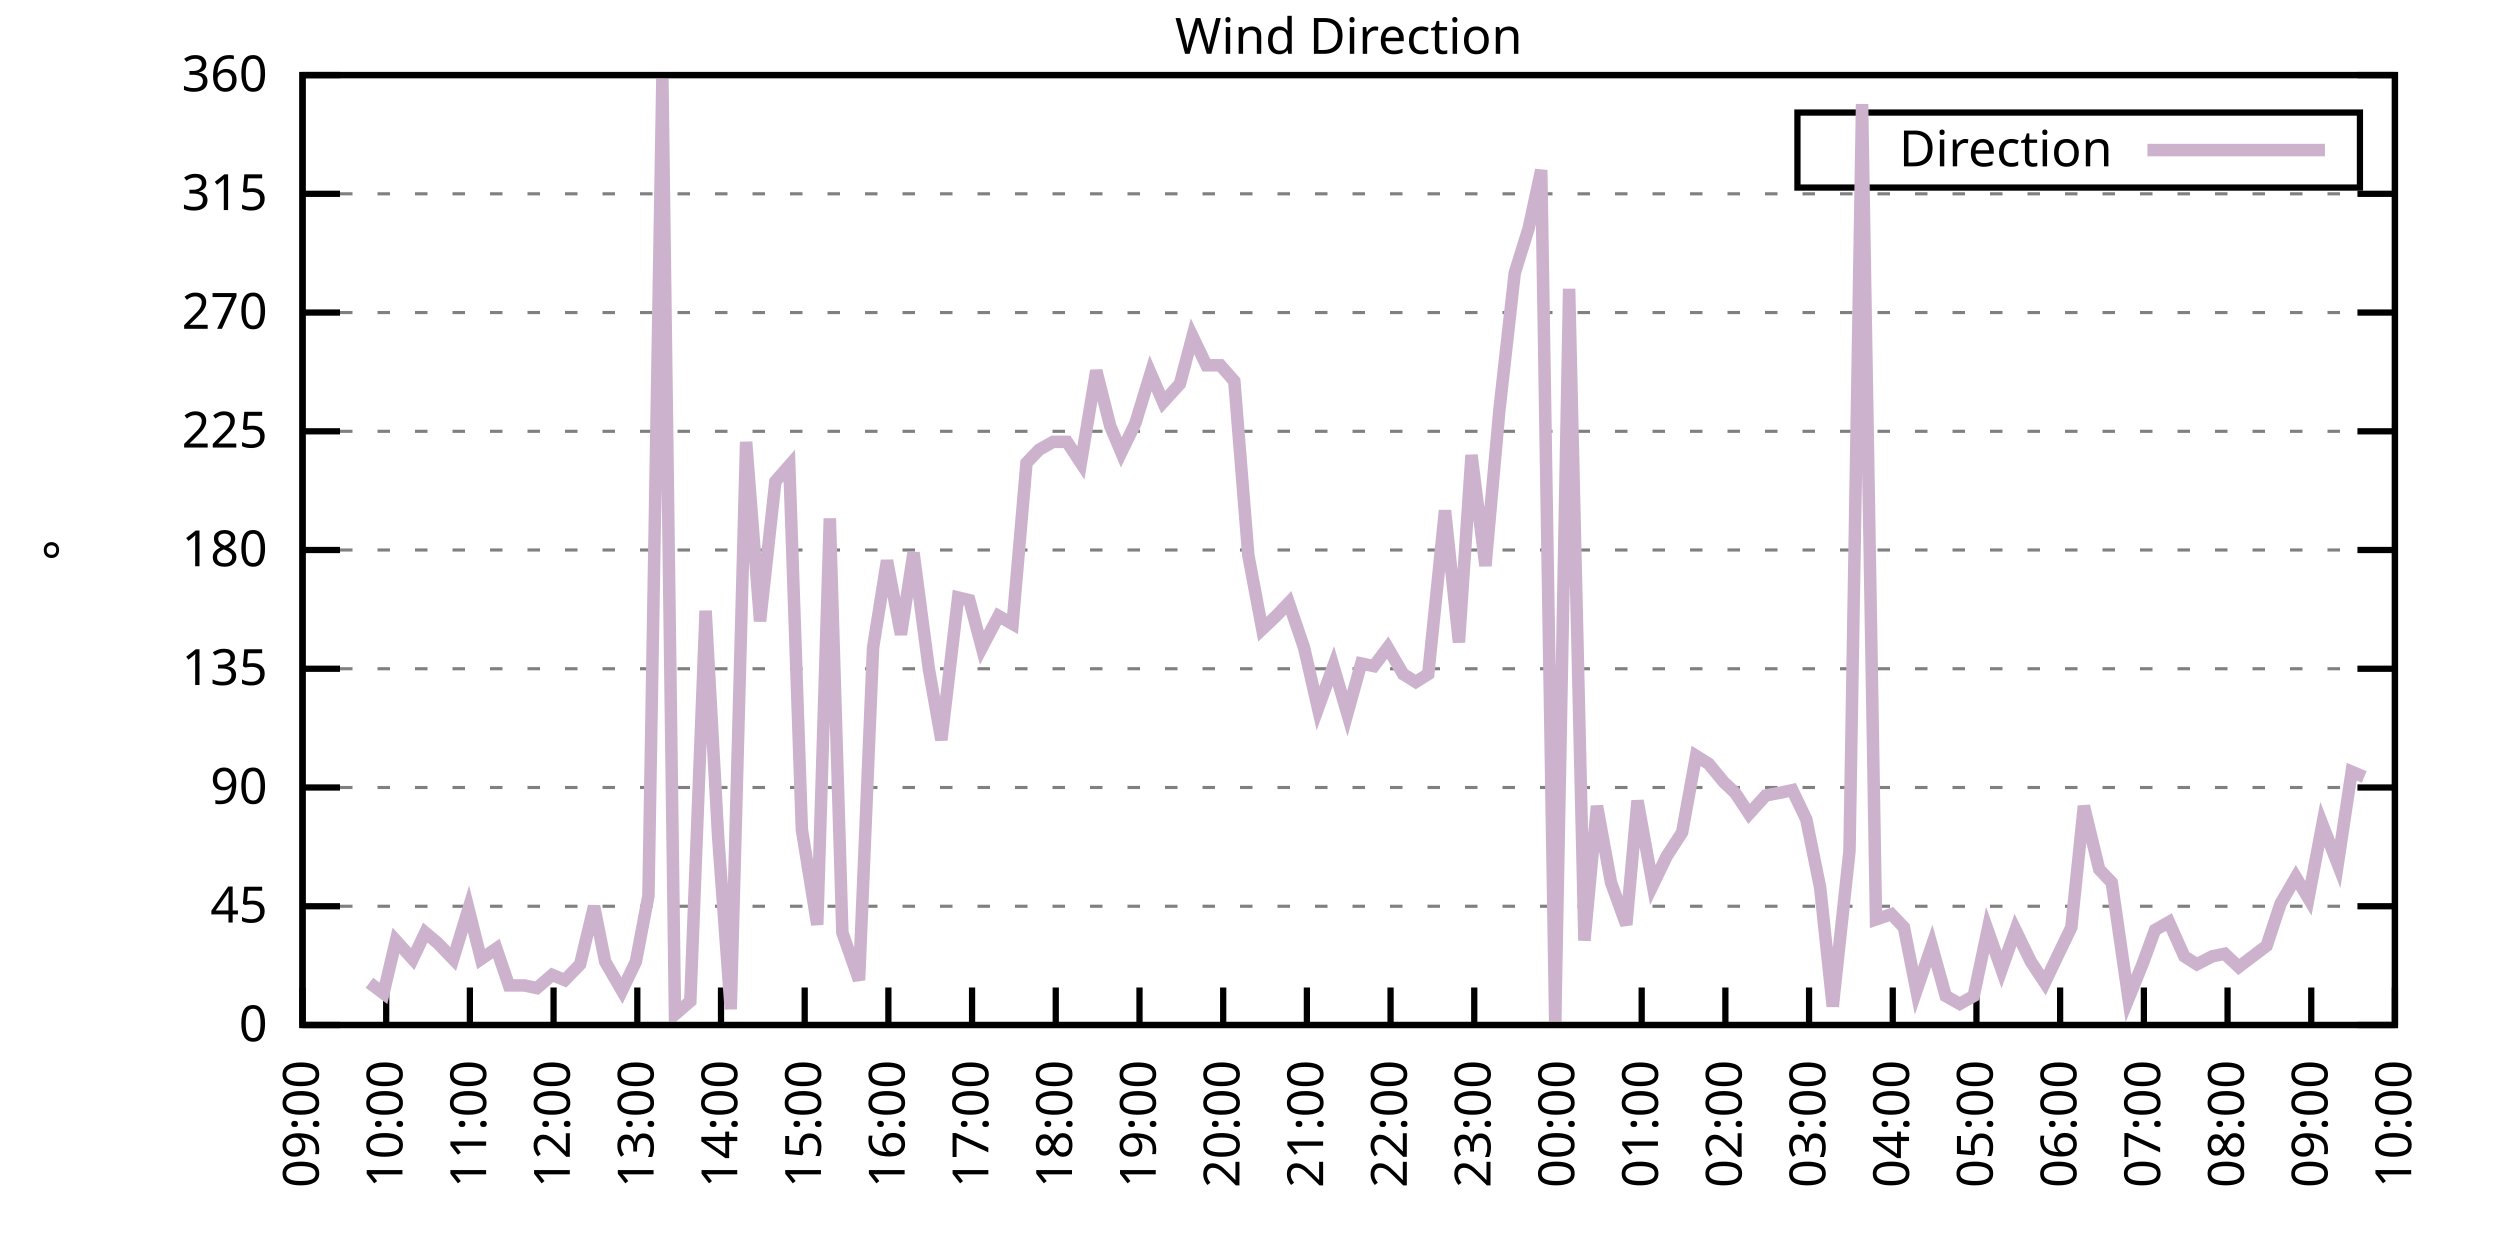
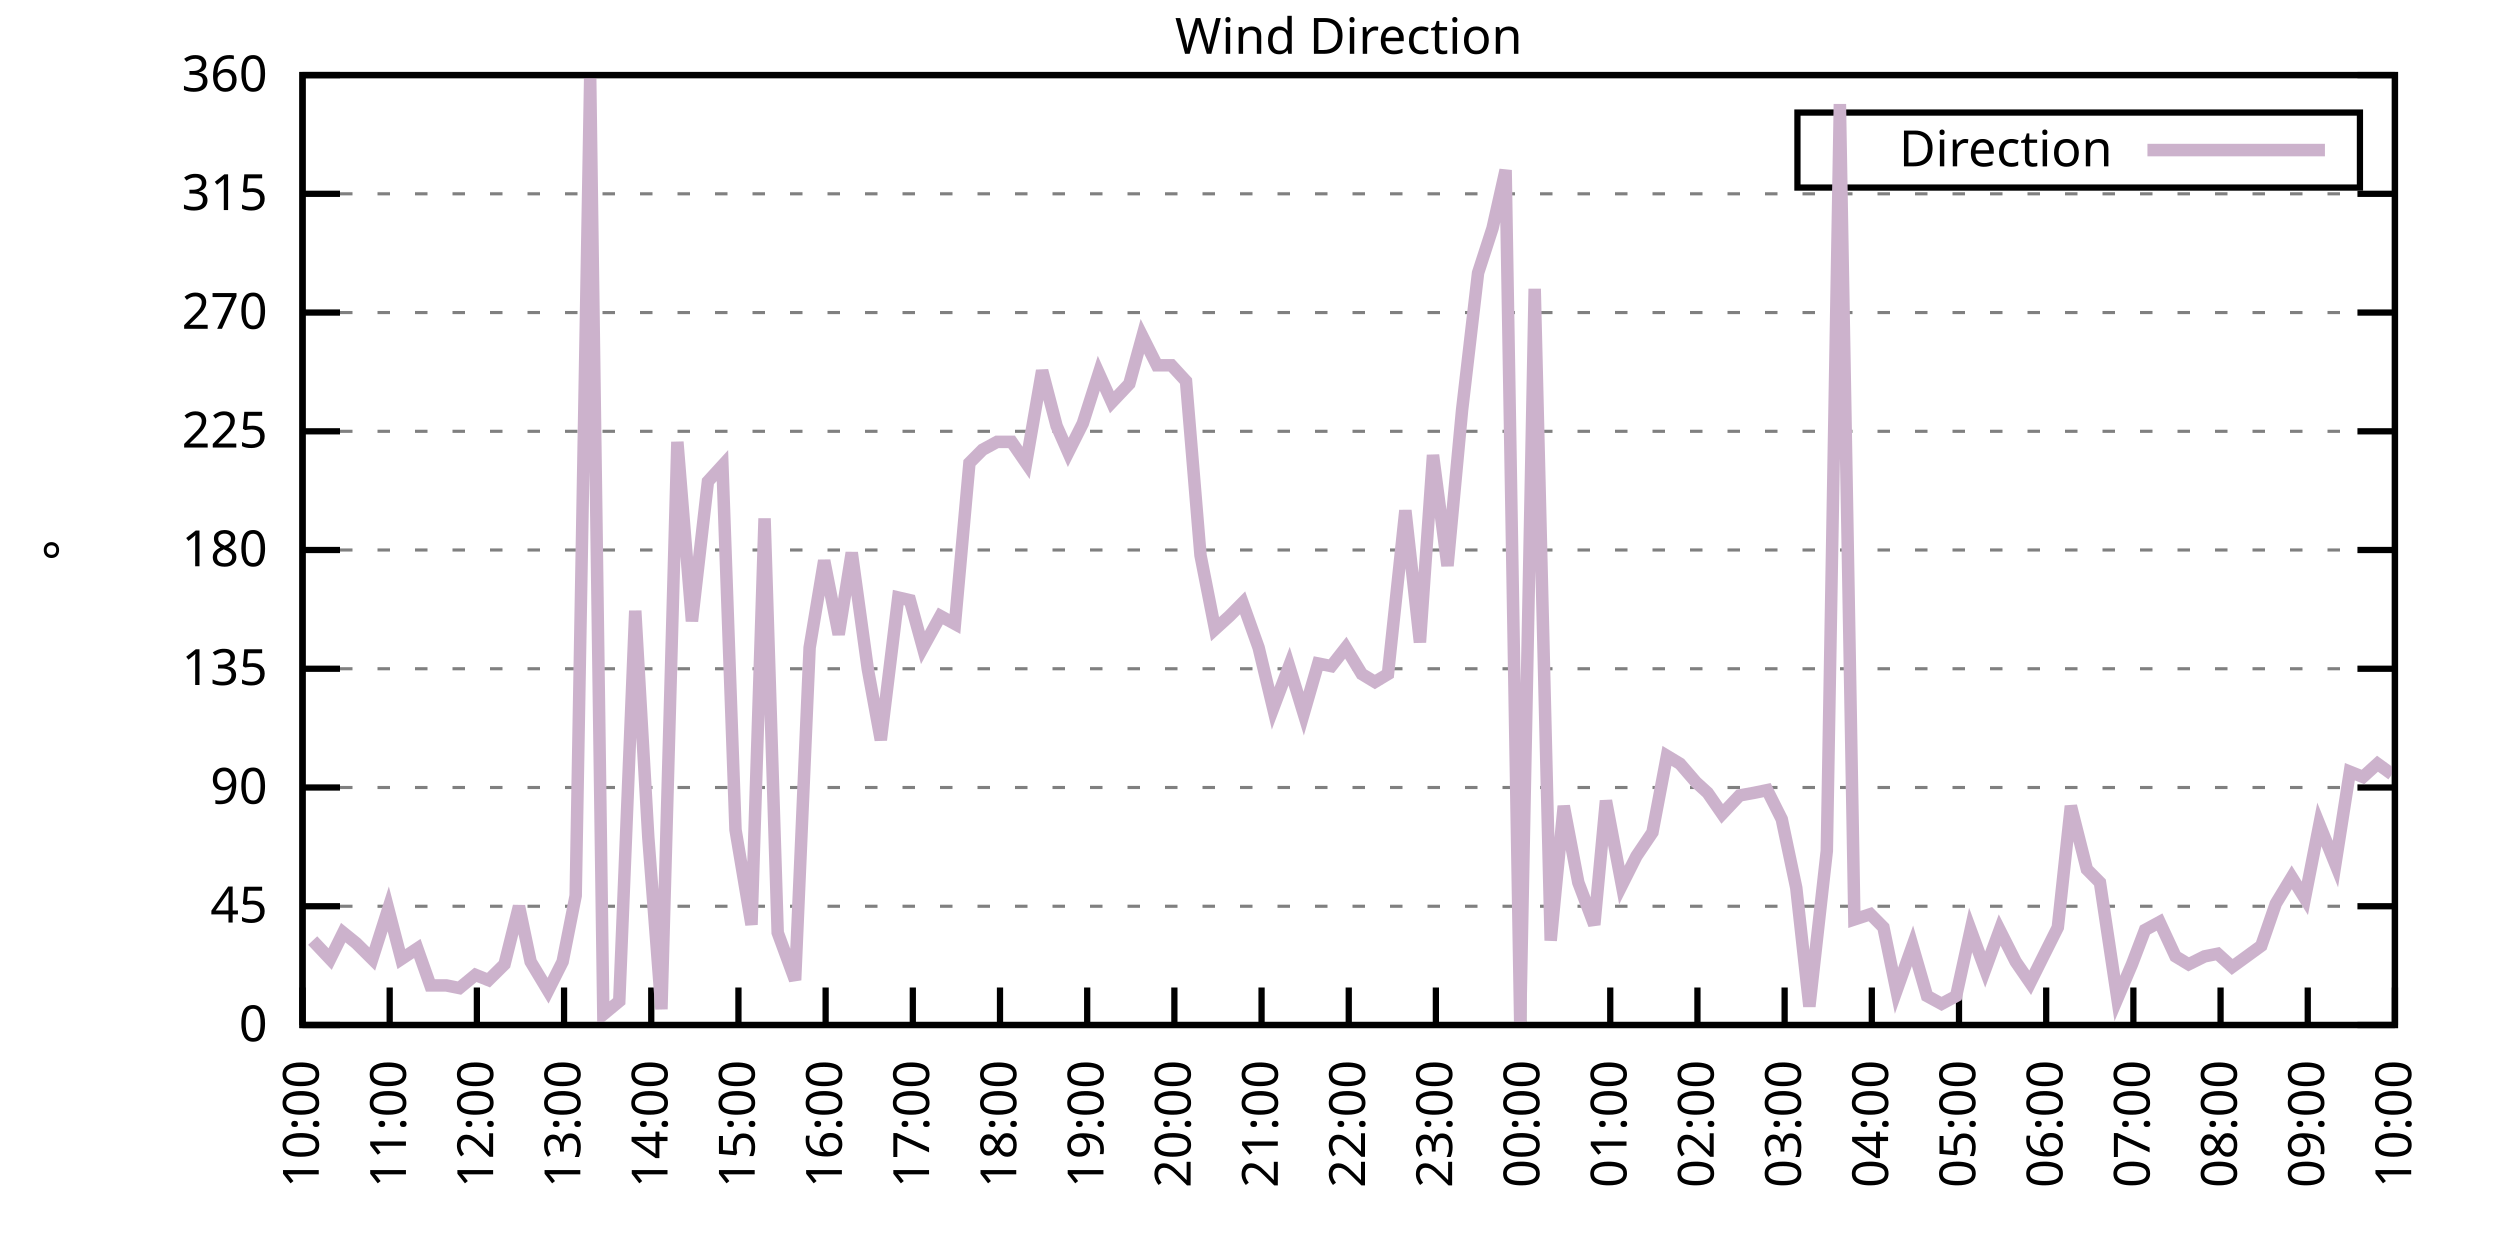
<svg xmlns="http://www.w3.org/2000/svg" xmlns:xlink="http://www.w3.org/1999/xlink" width="400" height="200" viewBox="0 0 400 200">
  <g id="gnuplot_canvas">
    <rect x="0" y="0" width="400" height="200" fill="none" />
    <defs>
      <circle id="gpDot" r="0.5" stroke-width="0.5" stroke="currentColor" />
      <path id="gpPt0" stroke-width="0.333" stroke="currentColor" d="M-1,0 h2 M0,-1 v2" />
      <path id="gpPt1" stroke-width="0.333" stroke="currentColor" d="M-1,-1 L1,1 M1,-1 L-1,1" />
      <path id="gpPt2" stroke-width="0.333" stroke="currentColor" d="M-1,0 L1,0 M0,-1 L0,1 M-1,-1 L1,1 M-1,1 L1,-1" />
      <rect id="gpPt3" stroke-width="0.333" stroke="currentColor" x="-1" y="-1" width="2" height="2" />
      <rect id="gpPt4" stroke-width="0.333" stroke="currentColor" fill="currentColor" x="-1" y="-1" width="2" height="2" />
      <circle id="gpPt5" stroke-width="0.333" stroke="currentColor" cx="0" cy="0" r="1" />
      <use xlink:href="#gpPt5" id="gpPt6" fill="currentColor" stroke="none" />
      <path id="gpPt7" stroke-width="0.333" stroke="currentColor" d="M0,-1.33 L-1.33,0.67 L1.33,0.67 z" />
      <use xlink:href="#gpPt7" id="gpPt8" fill="currentColor" stroke="none" />
      <use xlink:href="#gpPt7" id="gpPt9" stroke="currentColor" transform="rotate(180)" />
      <use xlink:href="#gpPt9" id="gpPt10" fill="currentColor" stroke="none" />
      <use xlink:href="#gpPt3" id="gpPt11" stroke="currentColor" transform="rotate(45)" />
      <use xlink:href="#gpPt11" id="gpPt12" fill="currentColor" stroke="none" />
      <path id="gpPt13" stroke-width="0.333" stroke="currentColor" d="M0,1.330 L1.265,0.411 L0.782,-1.067 L-0.782,-1.076 L-1.265,0.411 z" />
      <use xlink:href="#gpPt13" id="gpPt14" fill="currentColor" stroke="none" />
      <filter id="textbox" filterUnits="objectBoundingBox" x="0" y="0" height="1" width="1">
        <feFlood flood-color="white" flood-opacity="1" result="bgnd" />
        <feComposite in="SourceGraphic" in2="bgnd" operator="atop" />
      </filter>
      <filter id="greybox" filterUnits="objectBoundingBox" x="0" y="0" height="1" width="1">
        <feFlood flood-color="lightgrey" flood-opacity="1" result="grey" />
        <feComposite in="SourceGraphic" in2="grey" operator="atop" />
      </filter>
    </defs>
    <g fill="none" color="white" stroke="currentColor" stroke-width="1.00" stroke-linecap="butt" stroke-linejoin="miter">
</g>
    <g fill="none" color="black" stroke="currentColor" stroke-width="1.00" stroke-linecap="butt" stroke-linejoin="miter">
      <g stroke="none" shape-rendering="crispEdges">
        <polygon fill="rgb(255, 255, 255)" points="48.40,164.00 383.18,164.00 383.18,12.02 48.40,12.02 " />
      </g>
    </g>
    <g fill="none" color="black" stroke="currentColor" stroke-width="1.00" stroke-linecap="butt" stroke-linejoin="miter">
</g>
    <g fill="none" color="black" stroke="black" stroke-width="0.50" stroke-linecap="butt" stroke-linejoin="miter">
</g>
    <g fill="none" color="gray" stroke="currentColor" stroke-width="0.50" stroke-linecap="butt" stroke-linejoin="miter">
      <path stroke="gray" stroke-dasharray="2,4" class="gridline" d="M48.40,164.00 L383.19,164.00  " />
    </g>
    <g fill="none" color="gray" stroke="gray" stroke-width="1.00" stroke-linecap="butt" stroke-linejoin="miter">
</g>
    <g fill="none" color="black" stroke="currentColor" stroke-width="1.00" stroke-linecap="butt" stroke-linejoin="miter">
      <path stroke="black" d="M48.40,164.00 L54.40,164.00 M383.19,164.00 L377.19,164.00  " />
      <g transform="translate(42.80,166.60)" stroke="none" fill="black" font-family="Sans" font-size="8.00" text-anchor="end">
        <text>
          <tspan font-family="Sans"> 0</tspan>
        </text>
      </g>
    </g>
    <g fill="none" color="black" stroke="currentColor" stroke-width="1.00" stroke-linecap="butt" stroke-linejoin="miter">
</g>
    <g fill="none" color="black" stroke="black" stroke-width="0.50" stroke-linecap="butt" stroke-linejoin="miter">
</g>
    <g fill="none" color="gray" stroke="currentColor" stroke-width="0.50" stroke-linecap="butt" stroke-linejoin="miter">
      <path stroke="gray" stroke-dasharray="2,4" class="gridline" d="M48.40,145.00 L383.19,145.00  " />
    </g>
    <g fill="none" color="gray" stroke="gray" stroke-width="1.00" stroke-linecap="butt" stroke-linejoin="miter">
</g>
    <g fill="none" color="black" stroke="currentColor" stroke-width="1.00" stroke-linecap="butt" stroke-linejoin="miter">
      <path stroke="black" d="M48.40,145.00 L54.40,145.00 M383.19,145.00 L377.19,145.00  " />
      <g transform="translate(42.80,147.60)" stroke="none" fill="black" font-family="Sans" font-size="8.00" text-anchor="end">
        <text>
          <tspan font-family="Sans"> 45</tspan>
        </text>
      </g>
    </g>
    <g fill="none" color="black" stroke="currentColor" stroke-width="1.00" stroke-linecap="butt" stroke-linejoin="miter">
</g>
    <g fill="none" color="black" stroke="black" stroke-width="0.50" stroke-linecap="butt" stroke-linejoin="miter">
</g>
    <g fill="none" color="gray" stroke="currentColor" stroke-width="0.50" stroke-linecap="butt" stroke-linejoin="miter">
      <path stroke="gray" stroke-dasharray="2,4" class="gridline" d="M48.40,126.00 L383.19,126.00  " />
    </g>
    <g fill="none" color="gray" stroke="gray" stroke-width="1.00" stroke-linecap="butt" stroke-linejoin="miter">
</g>
    <g fill="none" color="black" stroke="currentColor" stroke-width="1.00" stroke-linecap="butt" stroke-linejoin="miter">
      <path stroke="black" d="M48.40,126.00 L54.40,126.00 M383.19,126.00 L377.19,126.00  " />
      <g transform="translate(42.80,128.60)" stroke="none" fill="black" font-family="Sans" font-size="8.00" text-anchor="end">
        <text>
          <tspan font-family="Sans"> 90</tspan>
        </text>
      </g>
    </g>
    <g fill="none" color="black" stroke="currentColor" stroke-width="1.00" stroke-linecap="butt" stroke-linejoin="miter">
</g>
    <g fill="none" color="black" stroke="black" stroke-width="0.50" stroke-linecap="butt" stroke-linejoin="miter">
</g>
    <g fill="none" color="gray" stroke="currentColor" stroke-width="0.50" stroke-linecap="butt" stroke-linejoin="miter">
      <path stroke="gray" stroke-dasharray="2,4" class="gridline" d="M48.40,107.00 L383.19,107.00  " />
    </g>
    <g fill="none" color="gray" stroke="gray" stroke-width="1.00" stroke-linecap="butt" stroke-linejoin="miter">
</g>
    <g fill="none" color="black" stroke="currentColor" stroke-width="1.00" stroke-linecap="butt" stroke-linejoin="miter">
      <path stroke="black" d="M48.40,107.00 L54.40,107.00 M383.19,107.00 L377.19,107.00  " />
      <g transform="translate(42.80,109.60)" stroke="none" fill="black" font-family="Sans" font-size="8.00" text-anchor="end">
        <text>
          <tspan font-family="Sans"> 135</tspan>
        </text>
      </g>
    </g>
    <g fill="none" color="black" stroke="currentColor" stroke-width="1.00" stroke-linecap="butt" stroke-linejoin="miter">
</g>
    <g fill="none" color="black" stroke="black" stroke-width="0.50" stroke-linecap="butt" stroke-linejoin="miter">
</g>
    <g fill="none" color="gray" stroke="currentColor" stroke-width="0.50" stroke-linecap="butt" stroke-linejoin="miter">
      <path stroke="gray" stroke-dasharray="2,4" class="gridline" d="M48.40,88.00 L383.19,88.00  " />
    </g>
    <g fill="none" color="gray" stroke="gray" stroke-width="1.00" stroke-linecap="butt" stroke-linejoin="miter">
</g>
    <g fill="none" color="black" stroke="currentColor" stroke-width="1.00" stroke-linecap="butt" stroke-linejoin="miter">
      <path stroke="black" d="M48.40,88.00 L54.40,88.00 M383.19,88.00 L377.19,88.00  " />
      <g transform="translate(42.80,90.60)" stroke="none" fill="black" font-family="Sans" font-size="8.00" text-anchor="end">
        <text>
          <tspan font-family="Sans"> 180</tspan>
        </text>
      </g>
    </g>
    <g fill="none" color="black" stroke="currentColor" stroke-width="1.00" stroke-linecap="butt" stroke-linejoin="miter">
</g>
    <g fill="none" color="black" stroke="black" stroke-width="0.50" stroke-linecap="butt" stroke-linejoin="miter">
</g>
    <g fill="none" color="gray" stroke="currentColor" stroke-width="0.50" stroke-linecap="butt" stroke-linejoin="miter">
      <path stroke="gray" stroke-dasharray="2,4" class="gridline" d="M48.40,69.01 L383.19,69.01  " />
    </g>
    <g fill="none" color="gray" stroke="gray" stroke-width="1.00" stroke-linecap="butt" stroke-linejoin="miter">
</g>
    <g fill="none" color="black" stroke="currentColor" stroke-width="1.00" stroke-linecap="butt" stroke-linejoin="miter">
      <path stroke="black" d="M48.40,69.01 L54.40,69.01 M383.19,69.01 L377.19,69.01  " />
      <g transform="translate(42.80,71.61)" stroke="none" fill="black" font-family="Sans" font-size="8.00" text-anchor="end">
        <text>
          <tspan font-family="Sans"> 225</tspan>
        </text>
      </g>
    </g>
    <g fill="none" color="black" stroke="currentColor" stroke-width="1.00" stroke-linecap="butt" stroke-linejoin="miter">
</g>
    <g fill="none" color="black" stroke="black" stroke-width="0.50" stroke-linecap="butt" stroke-linejoin="miter">
</g>
    <g fill="none" color="gray" stroke="currentColor" stroke-width="0.50" stroke-linecap="butt" stroke-linejoin="miter">
      <path stroke="gray" stroke-dasharray="2,4" class="gridline" d="M48.40,50.01 L383.19,50.01  " />
    </g>
    <g fill="none" color="gray" stroke="gray" stroke-width="1.00" stroke-linecap="butt" stroke-linejoin="miter">
</g>
    <g fill="none" color="black" stroke="currentColor" stroke-width="1.00" stroke-linecap="butt" stroke-linejoin="miter">
      <path stroke="black" d="M48.40,50.01 L54.40,50.01 M383.19,50.01 L377.19,50.01  " />
      <g transform="translate(42.80,52.61)" stroke="none" fill="black" font-family="Sans" font-size="8.00" text-anchor="end">
        <text>
          <tspan font-family="Sans"> 270</tspan>
        </text>
      </g>
    </g>
    <g fill="none" color="black" stroke="currentColor" stroke-width="1.00" stroke-linecap="butt" stroke-linejoin="miter">
</g>
    <g fill="none" color="black" stroke="black" stroke-width="0.50" stroke-linecap="butt" stroke-linejoin="miter">
</g>
    <g fill="none" color="gray" stroke="currentColor" stroke-width="0.50" stroke-linecap="butt" stroke-linejoin="miter">
      <path stroke="gray" stroke-dasharray="2,4" class="gridline" d="M48.40,31.01 L383.19,31.01  " />
    </g>
    <g fill="none" color="gray" stroke="gray" stroke-width="1.00" stroke-linecap="butt" stroke-linejoin="miter">
</g>
    <g fill="none" color="black" stroke="currentColor" stroke-width="1.00" stroke-linecap="butt" stroke-linejoin="miter">
      <path stroke="black" d="M48.40,31.01 L54.40,31.01 M383.19,31.01 L377.19,31.01  " />
      <g transform="translate(42.80,33.61)" stroke="none" fill="black" font-family="Sans" font-size="8.00" text-anchor="end">
        <text>
          <tspan font-family="Sans"> 315</tspan>
        </text>
      </g>
    </g>
    <g fill="none" color="black" stroke="currentColor" stroke-width="1.00" stroke-linecap="butt" stroke-linejoin="miter">
</g>
    <g fill="none" color="black" stroke="black" stroke-width="0.50" stroke-linecap="butt" stroke-linejoin="miter">
</g>
    <g fill="none" color="gray" stroke="currentColor" stroke-width="0.50" stroke-linecap="butt" stroke-linejoin="miter">
      <path stroke="gray" stroke-dasharray="2,4" class="gridline" d="M48.40,12.01 L383.19,12.01  " />
    </g>
    <g fill="none" color="gray" stroke="gray" stroke-width="1.00" stroke-linecap="butt" stroke-linejoin="miter">
</g>
    <g fill="none" color="black" stroke="currentColor" stroke-width="1.00" stroke-linecap="butt" stroke-linejoin="miter">
      <path stroke="black" d="M48.40,12.01 L54.40,12.01 M383.19,12.01 L377.19,12.01  " />
      <g transform="translate(42.80,14.61)" stroke="none" fill="black" font-family="Sans" font-size="8.00" text-anchor="end">
        <text>
          <tspan font-family="Sans"> 360</tspan>
        </text>
      </g>
    </g>
    <g fill="none" color="black" stroke="currentColor" stroke-width="1.00" stroke-linecap="butt" stroke-linejoin="miter">
      <path stroke="black" d="M48.40,164.00 L48.40,158.00  " />
      <g transform="translate(51.00,169.60) rotate(270.00)" stroke="none" fill="black" font-family="Sans" font-size="8.00" text-anchor="end">
        <text>
-           <tspan font-family="Sans">09:00</tspan>
-         </text>
-       </g>
-     </g>
-     <g fill="none" color="black" stroke="currentColor" stroke-width="1.00" stroke-linecap="butt" stroke-linejoin="miter">
-       <path stroke="black" d="M61.79,164.00 L61.79,158.00  " />
-       <g transform="translate(64.39,169.60) rotate(270.00)" stroke="none" fill="black" font-family="Sans" font-size="8.00" text-anchor="end">
-         <text>
          <tspan font-family="Sans">10:00</tspan>
        </text>
      </g>
    </g>
    <g fill="none" color="black" stroke="currentColor" stroke-width="1.00" stroke-linecap="butt" stroke-linejoin="miter">
-       <path stroke="black" d="M75.18,164.00 L75.18,158.00  " />
-       <g transform="translate(77.78,169.60) rotate(270.00)" stroke="none" fill="black" font-family="Sans" font-size="8.00" text-anchor="end">
+       <path stroke="black" d="M62.35,164.00 L62.35,158.00  " />
+       <g transform="translate(64.95,169.60) rotate(270.00)" stroke="none" fill="black" font-family="Sans" font-size="8.00" text-anchor="end">
        <text>
          <tspan font-family="Sans">11:00</tspan>
        </text>
      </g>
    </g>
    <g fill="none" color="black" stroke="currentColor" stroke-width="1.00" stroke-linecap="butt" stroke-linejoin="miter">
-       <path stroke="black" d="M88.57,164.00 L88.57,158.00  " />
-       <g transform="translate(91.17,169.60) rotate(270.00)" stroke="none" fill="black" font-family="Sans" font-size="8.00" text-anchor="end">
+       <path stroke="black" d="M76.30,164.00 L76.30,158.00  " />
+       <g transform="translate(78.90,169.60) rotate(270.00)" stroke="none" fill="black" font-family="Sans" font-size="8.00" text-anchor="end">
        <text>
          <tspan font-family="Sans">12:00</tspan>
        </text>
      </g>
    </g>
    <g fill="none" color="black" stroke="currentColor" stroke-width="1.00" stroke-linecap="butt" stroke-linejoin="miter">
-       <path stroke="black" d="M101.97,164.00 L101.97,158.00  " />
-       <g transform="translate(104.57,169.60) rotate(270.00)" stroke="none" fill="black" font-family="Sans" font-size="8.00" text-anchor="end">
+       <path stroke="black" d="M90.25,164.00 L90.25,158.00  " />
+       <g transform="translate(92.85,169.60) rotate(270.00)" stroke="none" fill="black" font-family="Sans" font-size="8.00" text-anchor="end">
        <text>
          <tspan font-family="Sans">13:00</tspan>
        </text>
      </g>
    </g>
    <g fill="none" color="black" stroke="currentColor" stroke-width="1.00" stroke-linecap="butt" stroke-linejoin="miter">
-       <path stroke="black" d="M115.36,164.00 L115.36,158.00  " />
-       <g transform="translate(117.96,169.60) rotate(270.00)" stroke="none" fill="black" font-family="Sans" font-size="8.00" text-anchor="end">
+       <path stroke="black" d="M104.20,164.00 L104.20,158.00  " />
+       <g transform="translate(106.80,169.60) rotate(270.00)" stroke="none" fill="black" font-family="Sans" font-size="8.00" text-anchor="end">
        <text>
          <tspan font-family="Sans">14:00</tspan>
        </text>
      </g>
    </g>
    <g fill="none" color="black" stroke="currentColor" stroke-width="1.00" stroke-linecap="butt" stroke-linejoin="miter">
-       <path stroke="black" d="M128.75,164.00 L128.75,158.00  " />
-       <g transform="translate(131.35,169.60) rotate(270.00)" stroke="none" fill="black" font-family="Sans" font-size="8.00" text-anchor="end">
+       <path stroke="black" d="M118.15,164.00 L118.15,158.00  " />
+       <g transform="translate(120.75,169.60) rotate(270.00)" stroke="none" fill="black" font-family="Sans" font-size="8.00" text-anchor="end">
        <text>
          <tspan font-family="Sans">15:00</tspan>
        </text>
      </g>
    </g>
    <g fill="none" color="black" stroke="currentColor" stroke-width="1.00" stroke-linecap="butt" stroke-linejoin="miter">
-       <path stroke="black" d="M142.14,164.00 L142.14,158.00  " />
-       <g transform="translate(144.74,169.60) rotate(270.00)" stroke="none" fill="black" font-family="Sans" font-size="8.00" text-anchor="end">
+       <path stroke="black" d="M132.10,164.00 L132.10,158.00  " />
+       <g transform="translate(134.70,169.60) rotate(270.00)" stroke="none" fill="black" font-family="Sans" font-size="8.00" text-anchor="end">
        <text>
          <tspan font-family="Sans">16:00</tspan>
        </text>
      </g>
    </g>
    <g fill="none" color="black" stroke="currentColor" stroke-width="1.00" stroke-linecap="butt" stroke-linejoin="miter">
-       <path stroke="black" d="M155.53,164.00 L155.53,158.00  " />
-       <g transform="translate(158.13,169.60) rotate(270.00)" stroke="none" fill="black" font-family="Sans" font-size="8.00" text-anchor="end">
+       <path stroke="black" d="M146.05,164.00 L146.05,158.00  " />
+       <g transform="translate(148.65,169.60) rotate(270.00)" stroke="none" fill="black" font-family="Sans" font-size="8.00" text-anchor="end">
        <text>
          <tspan font-family="Sans">17:00</tspan>
        </text>
      </g>
    </g>
    <g fill="none" color="black" stroke="currentColor" stroke-width="1.00" stroke-linecap="butt" stroke-linejoin="miter">
-       <path stroke="black" d="M168.92,164.00 L168.92,158.00  " />
-       <g transform="translate(171.52,169.60) rotate(270.00)" stroke="none" fill="black" font-family="Sans" font-size="8.00" text-anchor="end">
+       <path stroke="black" d="M160.00,164.00 L160.00,158.00  " />
+       <g transform="translate(162.60,169.60) rotate(270.00)" stroke="none" fill="black" font-family="Sans" font-size="8.00" text-anchor="end">
        <text>
          <tspan font-family="Sans">18:00</tspan>
        </text>
      </g>
    </g>
    <g fill="none" color="black" stroke="currentColor" stroke-width="1.00" stroke-linecap="butt" stroke-linejoin="miter">
-       <path stroke="black" d="M182.32,164.00 L182.32,158.00  " />
-       <g transform="translate(184.92,169.60) rotate(270.00)" stroke="none" fill="black" font-family="Sans" font-size="8.00" text-anchor="end">
+       <path stroke="black" d="M173.95,164.00 L173.95,158.00  " />
+       <g transform="translate(176.55,169.60) rotate(270.00)" stroke="none" fill="black" font-family="Sans" font-size="8.00" text-anchor="end">
        <text>
          <tspan font-family="Sans">19:00</tspan>
        </text>
      </g>
    </g>
    <g fill="none" color="black" stroke="currentColor" stroke-width="1.00" stroke-linecap="butt" stroke-linejoin="miter">
-       <path stroke="black" d="M195.71,164.00 L195.71,158.00  " />
-       <g transform="translate(198.31,169.60) rotate(270.00)" stroke="none" fill="black" font-family="Sans" font-size="8.00" text-anchor="end">
+       <path stroke="black" d="M187.90,164.00 L187.90,158.00  " />
+       <g transform="translate(190.50,169.60) rotate(270.00)" stroke="none" fill="black" font-family="Sans" font-size="8.00" text-anchor="end">
        <text>
          <tspan font-family="Sans">20:00</tspan>
        </text>
      </g>
    </g>
    <g fill="none" color="black" stroke="currentColor" stroke-width="1.00" stroke-linecap="butt" stroke-linejoin="miter">
-       <path stroke="black" d="M209.10,164.00 L209.10,158.00  " />
-       <g transform="translate(211.70,169.60) rotate(270.00)" stroke="none" fill="black" font-family="Sans" font-size="8.00" text-anchor="end">
+       <path stroke="black" d="M201.85,164.00 L201.85,158.00  " />
+       <g transform="translate(204.45,169.60) rotate(270.00)" stroke="none" fill="black" font-family="Sans" font-size="8.00" text-anchor="end">
        <text>
          <tspan font-family="Sans">21:00</tspan>
        </text>
      </g>
    </g>
    <g fill="none" color="black" stroke="currentColor" stroke-width="1.00" stroke-linecap="butt" stroke-linejoin="miter">
-       <path stroke="black" d="M222.49,164.00 L222.49,158.00  " />
-       <g transform="translate(225.09,169.60) rotate(270.00)" stroke="none" fill="black" font-family="Sans" font-size="8.00" text-anchor="end">
+       <path stroke="black" d="M215.80,164.00 L215.80,158.00  " />
+       <g transform="translate(218.40,169.60) rotate(270.00)" stroke="none" fill="black" font-family="Sans" font-size="8.00" text-anchor="end">
        <text>
          <tspan font-family="Sans">22:00</tspan>
        </text>
      </g>
    </g>
    <g fill="none" color="black" stroke="currentColor" stroke-width="1.00" stroke-linecap="butt" stroke-linejoin="miter">
-       <path stroke="black" d="M235.88,164.00 L235.88,158.00  " />
-       <g transform="translate(238.48,169.60) rotate(270.00)" stroke="none" fill="black" font-family="Sans" font-size="8.00" text-anchor="end">
+       <path stroke="black" d="M229.74,164.00 L229.74,158.00  " />
+       <g transform="translate(232.34,169.60) rotate(270.00)" stroke="none" fill="black" font-family="Sans" font-size="8.00" text-anchor="end">
        <text>
          <tspan font-family="Sans">23:00</tspan>
        </text>
      </g>
    </g>
    <g fill="none" color="black" stroke="currentColor" stroke-width="1.00" stroke-linecap="butt" stroke-linejoin="miter">
-       <path stroke="black" d="M249.27,164.00 L249.27,158.00  " />
-       <g transform="translate(251.87,169.60) rotate(270.00)" stroke="none" fill="black" font-family="Sans" font-size="8.00" text-anchor="end">
+       <path stroke="black" d="M243.69,164.00 L243.69,158.00  " />
+       <g transform="translate(246.29,169.60) rotate(270.00)" stroke="none" fill="black" font-family="Sans" font-size="8.00" text-anchor="end">
        <text>
          <tspan font-family="Sans">00:00</tspan>
        </text>
      </g>
    </g>
    <g fill="none" color="black" stroke="currentColor" stroke-width="1.00" stroke-linecap="butt" stroke-linejoin="miter">
-       <path stroke="black" d="M262.67,164.00 L262.67,158.00  " />
-       <g transform="translate(265.27,169.60) rotate(270.00)" stroke="none" fill="black" font-family="Sans" font-size="8.00" text-anchor="end">
+       <path stroke="black" d="M257.64,164.00 L257.64,158.00  " />
+       <g transform="translate(260.24,169.60) rotate(270.00)" stroke="none" fill="black" font-family="Sans" font-size="8.00" text-anchor="end">
        <text>
          <tspan font-family="Sans">01:00</tspan>
        </text>
      </g>
    </g>
    <g fill="none" color="black" stroke="currentColor" stroke-width="1.00" stroke-linecap="butt" stroke-linejoin="miter">
-       <path stroke="black" d="M276.06,164.00 L276.06,158.00  " />
-       <g transform="translate(278.66,169.60) rotate(270.00)" stroke="none" fill="black" font-family="Sans" font-size="8.00" text-anchor="end">
+       <path stroke="black" d="M271.59,164.00 L271.59,158.00  " />
+       <g transform="translate(274.19,169.60) rotate(270.00)" stroke="none" fill="black" font-family="Sans" font-size="8.00" text-anchor="end">
        <text>
          <tspan font-family="Sans">02:00</tspan>
        </text>
      </g>
    </g>
    <g fill="none" color="black" stroke="currentColor" stroke-width="1.00" stroke-linecap="butt" stroke-linejoin="miter">
-       <path stroke="black" d="M289.45,164.00 L289.45,158.00  " />
-       <g transform="translate(292.05,169.60) rotate(270.00)" stroke="none" fill="black" font-family="Sans" font-size="8.00" text-anchor="end">
+       <path stroke="black" d="M285.54,164.00 L285.54,158.00  " />
+       <g transform="translate(288.14,169.60) rotate(270.00)" stroke="none" fill="black" font-family="Sans" font-size="8.00" text-anchor="end">
        <text>
          <tspan font-family="Sans">03:00</tspan>
        </text>
      </g>
    </g>
    <g fill="none" color="black" stroke="currentColor" stroke-width="1.00" stroke-linecap="butt" stroke-linejoin="miter">
-       <path stroke="black" d="M302.84,164.00 L302.84,158.00  " />
-       <g transform="translate(305.44,169.60) rotate(270.00)" stroke="none" fill="black" font-family="Sans" font-size="8.00" text-anchor="end">
+       <path stroke="black" d="M299.49,164.00 L299.49,158.00  " />
+       <g transform="translate(302.09,169.60) rotate(270.00)" stroke="none" fill="black" font-family="Sans" font-size="8.00" text-anchor="end">
        <text>
          <tspan font-family="Sans">04:00</tspan>
        </text>
      </g>
    </g>
    <g fill="none" color="black" stroke="currentColor" stroke-width="1.00" stroke-linecap="butt" stroke-linejoin="miter">
-       <path stroke="black" d="M316.23,164.00 L316.23,158.00  " />
-       <g transform="translate(318.83,169.60) rotate(270.00)" stroke="none" fill="black" font-family="Sans" font-size="8.00" text-anchor="end">
+       <path stroke="black" d="M313.44,164.00 L313.44,158.00  " />
+       <g transform="translate(316.04,169.60) rotate(270.00)" stroke="none" fill="black" font-family="Sans" font-size="8.00" text-anchor="end">
        <text>
          <tspan font-family="Sans">05:00</tspan>
        </text>
      </g>
    </g>
    <g fill="none" color="black" stroke="currentColor" stroke-width="1.00" stroke-linecap="butt" stroke-linejoin="miter">
-       <path stroke="black" d="M329.62,164.00 L329.62,158.00  " />
-       <g transform="translate(332.22,169.60) rotate(270.00)" stroke="none" fill="black" font-family="Sans" font-size="8.00" text-anchor="end">
+       <path stroke="black" d="M327.39,164.00 L327.39,158.00  " />
+       <g transform="translate(329.99,169.60) rotate(270.00)" stroke="none" fill="black" font-family="Sans" font-size="8.00" text-anchor="end">
        <text>
          <tspan font-family="Sans">06:00</tspan>
        </text>
      </g>
    </g>
    <g fill="none" color="black" stroke="currentColor" stroke-width="1.00" stroke-linecap="butt" stroke-linejoin="miter">
-       <path stroke="black" d="M343.02,164.00 L343.02,158.00  " />
-       <g transform="translate(345.62,169.60) rotate(270.00)" stroke="none" fill="black" font-family="Sans" font-size="8.00" text-anchor="end">
+       <path stroke="black" d="M341.34,164.00 L341.34,158.00  " />
+       <g transform="translate(343.94,169.60) rotate(270.00)" stroke="none" fill="black" font-family="Sans" font-size="8.00" text-anchor="end">
        <text>
          <tspan font-family="Sans">07:00</tspan>
        </text>
      </g>
    </g>
    <g fill="none" color="black" stroke="currentColor" stroke-width="1.00" stroke-linecap="butt" stroke-linejoin="miter">
-       <path stroke="black" d="M356.41,164.00 L356.41,158.00  " />
-       <g transform="translate(359.01,169.60) rotate(270.00)" stroke="none" fill="black" font-family="Sans" font-size="8.00" text-anchor="end">
+       <path stroke="black" d="M355.29,164.00 L355.29,158.00  " />
+       <g transform="translate(357.89,169.60) rotate(270.00)" stroke="none" fill="black" font-family="Sans" font-size="8.00" text-anchor="end">
        <text>
          <tspan font-family="Sans">08:00</tspan>
        </text>
      </g>
    </g>
    <g fill="none" color="black" stroke="currentColor" stroke-width="1.00" stroke-linecap="butt" stroke-linejoin="miter">
-       <path stroke="black" d="M369.80,164.00 L369.80,158.00  " />
-       <g transform="translate(372.40,169.60) rotate(270.00)" stroke="none" fill="black" font-family="Sans" font-size="8.00" text-anchor="end">
+       <path stroke="black" d="M369.24,164.00 L369.24,158.00  " />
+       <g transform="translate(371.84,169.60) rotate(270.00)" stroke="none" fill="black" font-family="Sans" font-size="8.00" text-anchor="end">
        <text>
          <tspan font-family="Sans">09:00</tspan>
        </text>
      </g>
    </g>
    <g fill="none" color="black" stroke="currentColor" stroke-width="1.00" stroke-linecap="butt" stroke-linejoin="miter">
      <path stroke="black" d="M383.19,164.00 L383.19,158.00  " />
      <g transform="translate(385.79,169.60) rotate(270.00)" stroke="none" fill="black" font-family="Sans" font-size="8.00" text-anchor="end">
        <text>
          <tspan font-family="Sans">10:00</tspan>
        </text>
      </g>
    </g>
    <g fill="none" color="black" stroke="currentColor" stroke-width="1.00" stroke-linecap="butt" stroke-linejoin="miter">
</g>
    <g fill="none" color="black" stroke="currentColor" stroke-width="1.00" stroke-linecap="butt" stroke-linejoin="miter">
      <path stroke="black" d="M48.40,12.01 L48.40,164.00 L383.19,164.00 L383.19,12.01 L48.40,12.01 Z  " />
    </g>
    <g fill="none" color="black" stroke="currentColor" stroke-width="1.00" stroke-linecap="butt" stroke-linejoin="miter">
</g>
    <g fill="none" color="black" stroke="currentColor" stroke-width="1.00" stroke-linecap="butt" stroke-linejoin="miter">
      <path stroke="black" d="M287.59,30.01 L287.59,18.01 L377.59,18.01 L377.59,30.01 L287.59,30.01 Z  " />
    </g>
    <g id="Wind_direction_plot_1">
      <g fill="none" color="white" stroke="black" stroke-width="2.00" stroke-linecap="butt" stroke-linejoin="miter">
</g>
      <g fill="none" color="black" stroke="currentColor" stroke-width="2.00" stroke-linecap="butt" stroke-linejoin="miter">
        <g transform="translate(337.99,26.61)" stroke="none" fill="black" font-family="Sans" font-size="8.00" text-anchor="end">
          <text>
            <tspan font-family="Sans">Direction</tspan>
          </text>
        </g>
      </g>
      <g fill="none" color="black" stroke="currentColor" stroke-width="2.00" stroke-linecap="butt" stroke-linejoin="miter">
-         <path stroke="rgb(204, 178, 204)" d="M343.59,24.01 L371.99,24.01 M59.11,157.24 L61.35,158.93 L63.35,150.49 L66.03,153.45 L68.04,149.22 L70.05,150.91   L72.50,153.45 L74.96,145.42 L76.97,153.45 L79.42,151.76 L81.43,157.67 L83.89,157.67 L85.90,158.09 L88.35,155.98   L90.36,156.82 L92.82,154.29 L95.05,145.00 L96.83,153.87 L99.51,158.51 L101.74,153.87 L103.75,143.31 L105.98,12.43   L107.99,162.31 L110.45,160.20 L112.90,97.72 L114.91,134.02 L116.92,161.47 L119.38,70.70 L121.61,99.40 L124.06,77.03   L126.29,74.49 L128.30,132.76 L130.76,147.96 L132.77,82.94 L134.78,149.22 L137.45,156.82 L139.69,103.63 L141.92,89.69   L144.15,101.52 L146.16,88.43 L148.61,107.00 L150.62,118.40 L153.30,95.60 L155.09,96.03 L157.10,103.63 L159.77,98.56   L162.01,99.83 L164.24,74.07 L166.25,71.96 L168.48,70.70 L170.71,70.70 L172.94,74.07 L175.40,59.30 L177.63,68.16   L179.41,72.38 L181.65,67.74 L184.10,59.72 L186.11,64.36 L188.79,61.41 L190.80,53.81 L193.03,58.45 L195.26,58.45   L197.49,60.98 L199.73,88.85 L201.96,100.67 L204.19,98.56 L206.20,96.45 L208.65,103.63 L210.88,113.34 L213.34,106.58   L215.57,114.18 L217.80,106.16 L219.81,106.58 L222.04,103.63 L224.50,107.85 L226.51,109.11 L228.52,107.85 L231.20,81.67   L233.43,102.78 L235.44,72.81 L237.67,90.54 L239.90,65.63 L242.36,43.67 L244.59,36.50 L246.60,27.21 L248.83,163.58   L251.06,46.21 L253.51,150.49 L255.52,128.96 L257.76,141.20 L260.21,147.96 L262.00,128.11 L264.45,141.62 L266.68,136.98   L269.14,133.18 L271.37,120.94 L273.38,122.20 L275.83,125.16 L277.62,126.85 L279.85,130.22 L282.53,127.27 L284.76,126.85   L286.77,126.42 L289.00,131.07 L291.23,142.05 L293.24,161.04 L295.92,136.14 L297.93,16.65 L300.16,147.11 L302.62,146.27   L304.63,148.38 L306.63,158.51 L309.09,151.33 L311.32,159.36 L313.55,160.62 L315.79,159.36 L318.02,148.80 L320.25,155.13   L322.48,148.80 L324.94,153.87 L327.17,157.24 L329.18,153.02 L331.41,148.38 L333.42,128.96 L335.87,139.09 L337.88,141.20   L340.56,159.78 L342.79,154.29 L344.80,148.80 L347.03,147.53 L349.49,153.02 L351.50,154.29 L353.95,153.02 L355.96,152.60   L358.19,154.71 L360.42,153.02 L362.66,151.33 L364.89,144.58 L367.34,140.36 L369.35,143.73 L371.58,131.91 L374.04,138.25   L376.27,123.47 L378.28,124.31  " />
+         <path stroke="rgb(204, 178, 204)" d="M343.59,24.01 L371.99,24.01 M50.03,150.49 L52.82,153.45 L54.91,149.22 L57.00,150.91 L59.56,153.45 L62.12,145.42   L64.21,153.45 L66.77,151.76 L68.86,157.67 L71.42,157.67 L73.51,158.09 L76.07,155.98 L78.16,156.82 L80.72,154.29   L83.04,145.00 L84.90,153.87 L87.69,158.51 L90.02,153.87 L92.11,143.31 L94.43,12.43 L96.53,162.31 L99.08,160.20   L101.64,97.72 L103.73,134.02 L105.83,161.47 L108.38,70.70 L110.71,99.40 L113.27,77.03 L115.59,74.49 L117.68,132.76   L120.24,147.96 L122.33,82.94 L124.43,149.22 L127.22,156.82 L129.54,103.63 L131.87,89.69 L134.19,101.52 L136.28,88.43   L138.84,107.00 L140.93,118.40 L143.72,95.60 L145.58,96.03 L147.67,103.63 L150.46,98.56 L152.79,99.83 L155.11,74.07   L157.21,71.96 L159.53,70.70 L161.86,70.70 L164.18,74.07 L166.74,59.30 L169.06,68.16 L170.92,72.38 L173.25,67.74   L175.81,59.72 L177.90,64.36 L180.69,61.41 L182.78,53.81 L185.11,58.45 L187.43,58.45 L189.76,60.98 L192.08,88.85   L194.41,100.67 L196.73,98.56 L198.82,96.45 L201.38,103.63 L203.71,113.34 L206.26,106.58 L208.59,114.18 L210.91,106.16   L213.01,106.58 L215.33,103.63 L217.89,107.85 L219.98,109.11 L222.07,107.85 L224.86,81.67 L227.19,102.78 L229.28,72.81   L231.60,90.54 L233.93,65.63 L236.49,43.67 L238.81,36.50 L240.90,27.21 L243.23,163.58 L245.55,46.21 L248.11,150.49   L250.20,128.96 L252.53,141.20 L255.09,147.96 L256.95,128.11 L259.50,141.62 L261.83,136.98 L264.39,133.18 L266.71,120.94   L268.80,122.20 L271.36,125.16 L273.22,126.85 L275.55,130.22 L278.34,127.27 L280.66,126.85 L282.75,126.42 L285.08,131.07   L287.40,142.05 L289.50,161.04 L292.29,136.14 L294.38,16.65 L296.70,147.11 L299.26,146.27 L301.35,148.38 L303.44,158.51   L306.00,151.33 L308.33,159.36 L310.65,160.62 L312.98,159.36 L315.30,148.80 L317.63,155.13 L319.95,148.80 L322.51,153.87   L324.83,157.24 L326.93,153.02 L329.25,148.38 L331.34,128.96 L333.90,139.09 L335.99,141.20 L338.78,159.78 L341.11,154.29   L343.20,148.80 L345.53,147.53 L348.08,153.02 L350.18,154.29 L352.73,153.02 L354.83,152.60 L357.15,154.71 L359.48,153.02   L361.80,151.33 L364.13,144.58 L366.68,140.36 L368.78,143.73 L371.10,131.91 L373.66,138.25 L375.98,123.47 L378.08,124.31   L380.40,122.20 L382.73,123.89  " />
      </g>
    </g>
    <g fill="none" color="black" stroke="currentColor" stroke-width="2.00" stroke-linecap="butt" stroke-linejoin="miter">
</g>
    <g fill="none" color="black" stroke="black" stroke-width="1.00" stroke-linecap="butt" stroke-linejoin="miter">
</g>
    <g fill="none" color="black" stroke="currentColor" stroke-width="1.00" stroke-linecap="butt" stroke-linejoin="miter">
      <path stroke="black" d="M48.40,12.01 L48.40,164.00 L383.19,164.00 L383.19,12.01 L48.40,12.01 Z  " />
      <g transform="translate(12.80,88.01) rotate(270.00)" stroke="none" fill="black" font-family="Sans" font-size="8.00" text-anchor="middle">
        <text>
          <tspan font-family="Sans">°</tspan>
        </text>
      </g>
    </g>
    <g fill="none" color="black" stroke="currentColor" stroke-width="1.00" stroke-linecap="butt" stroke-linejoin="miter">
</g>
    <g fill="none" color="black" stroke="currentColor" stroke-width="1.00" stroke-linecap="butt" stroke-linejoin="miter">
      <g transform="translate(215.79,8.61)" stroke="none" fill="black" font-family="Sans" font-size="8.00" text-anchor="middle">
        <text>
          <tspan font-family="Sans">Wind Direction</tspan>
        </text>
      </g>
    </g>
    <g fill="none" color="black" stroke="currentColor" stroke-width="1.00" stroke-linecap="butt" stroke-linejoin="miter">
</g>
  </g>
</svg>
